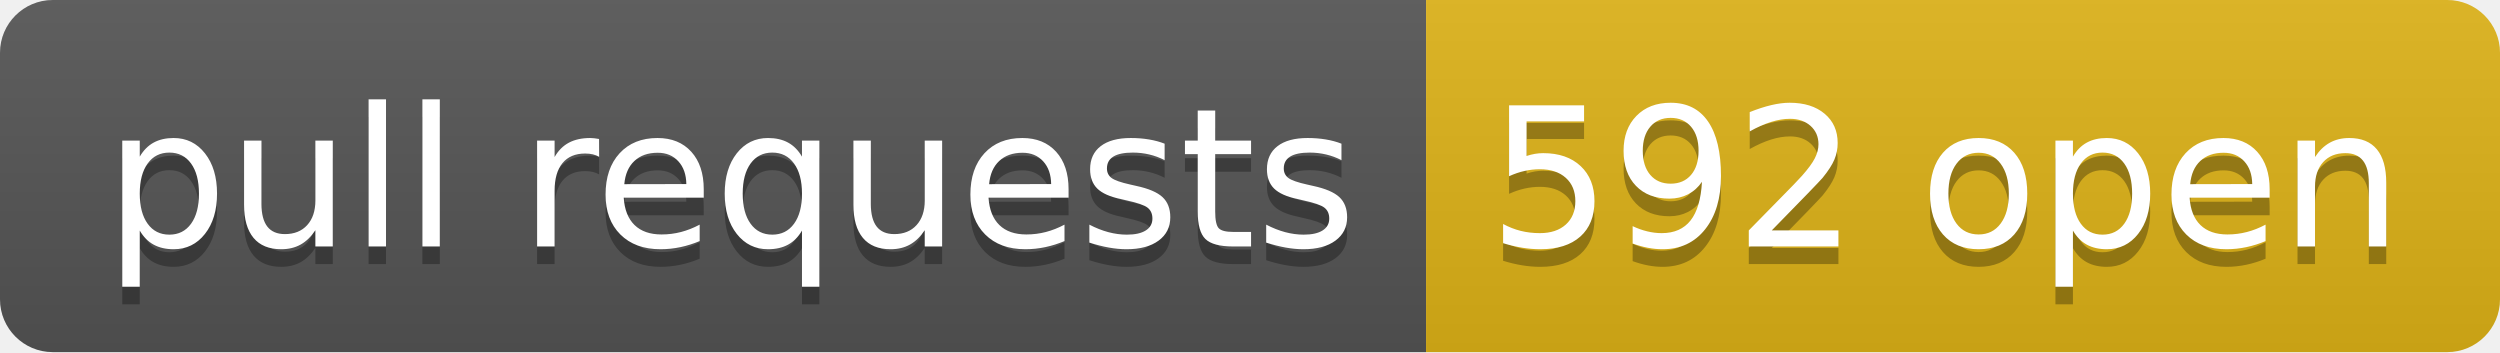
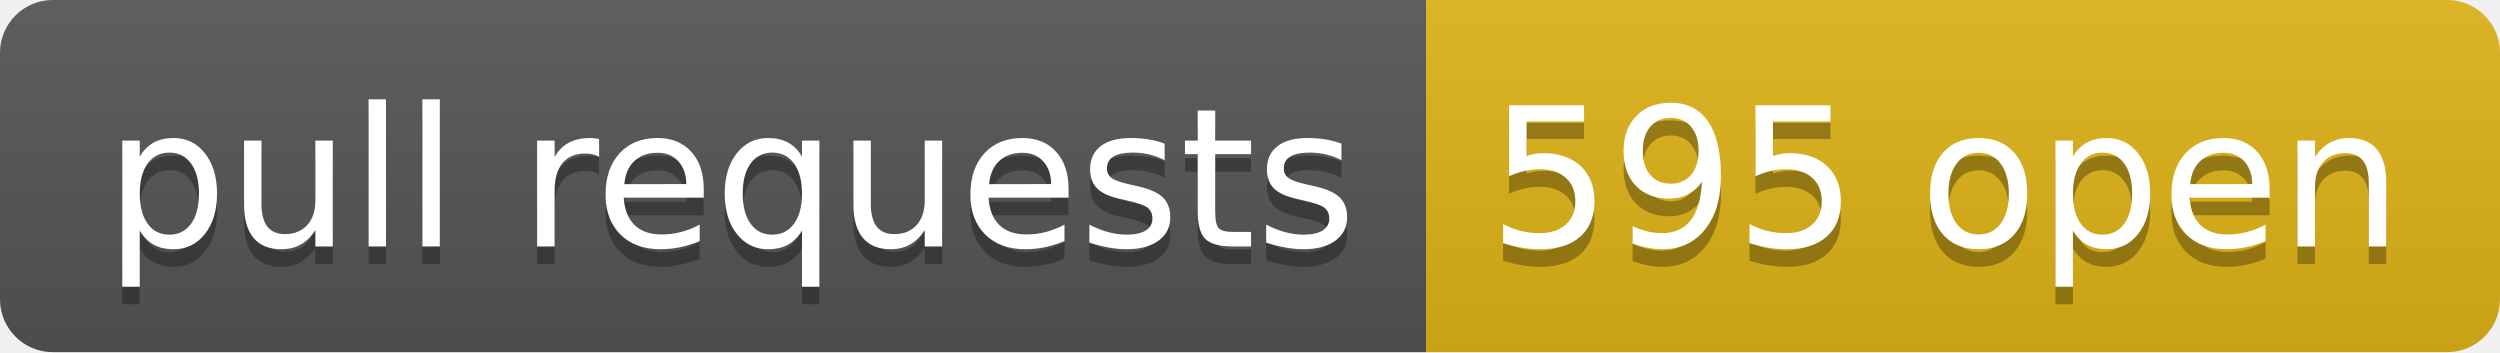
- <svg xmlns="http://www.w3.org/2000/svg" width="142" height="20" role="img" aria-label="pull requests: 592 open">
+ <svg xmlns="http://www.w3.org/2000/svg" width="142" height="20" role="img" aria-label="pull requests: 595 open">
  <linearGradient id="s" x2="0" y2="100%">
    <stop offset="0" stop-color="#bbb" stop-opacity=".1" />
    <stop offset="1" stop-opacity=".1" />
  </linearGradient>
  <clipPath id="r">
    <rect width="142" height="20" rx="3" fill="#fff" />
  </clipPath>
  <g clip-path="url(#r)">
    <rect width="81" height="20" fill="#555" />
    <rect x="81" width="61" height="20" fill="#dfb317" />
    <rect width="142" height="20" fill="url(#s)" />
  </g>
  <g fill="#fff" text-anchor="middle" font-family="Verdana,Geneva,DejaVu Sans,sans-serif" text-rendering="geometricPrecision" font-size="110">
    <text aria-hidden="true" x="415" y="150" fill="#010101" fill-opacity=".3" transform="scale(.1)" textLength="710">pull requests</text>
    <text x="415" y="140" transform="scale(.1)" fill="#fff" textLength="710">pull requests</text>
-     <text aria-hidden="true" x="1105" y="150" fill="#010101" fill-opacity=".3" transform="scale(.1)" textLength="510">592 open</text>
-     <text x="1105" y="140" transform="scale(.1)" fill="#fff" textLength="510">592 open</text>
+     <text aria-hidden="true" x="1105" y="150" fill="#010101" fill-opacity=".3" transform="scale(.1)" textLength="510">595 open</text>
+     <text x="1105" y="140" transform="scale(.1)" fill="#fff" textLength="510">595 open</text>
  </g>
</svg>
